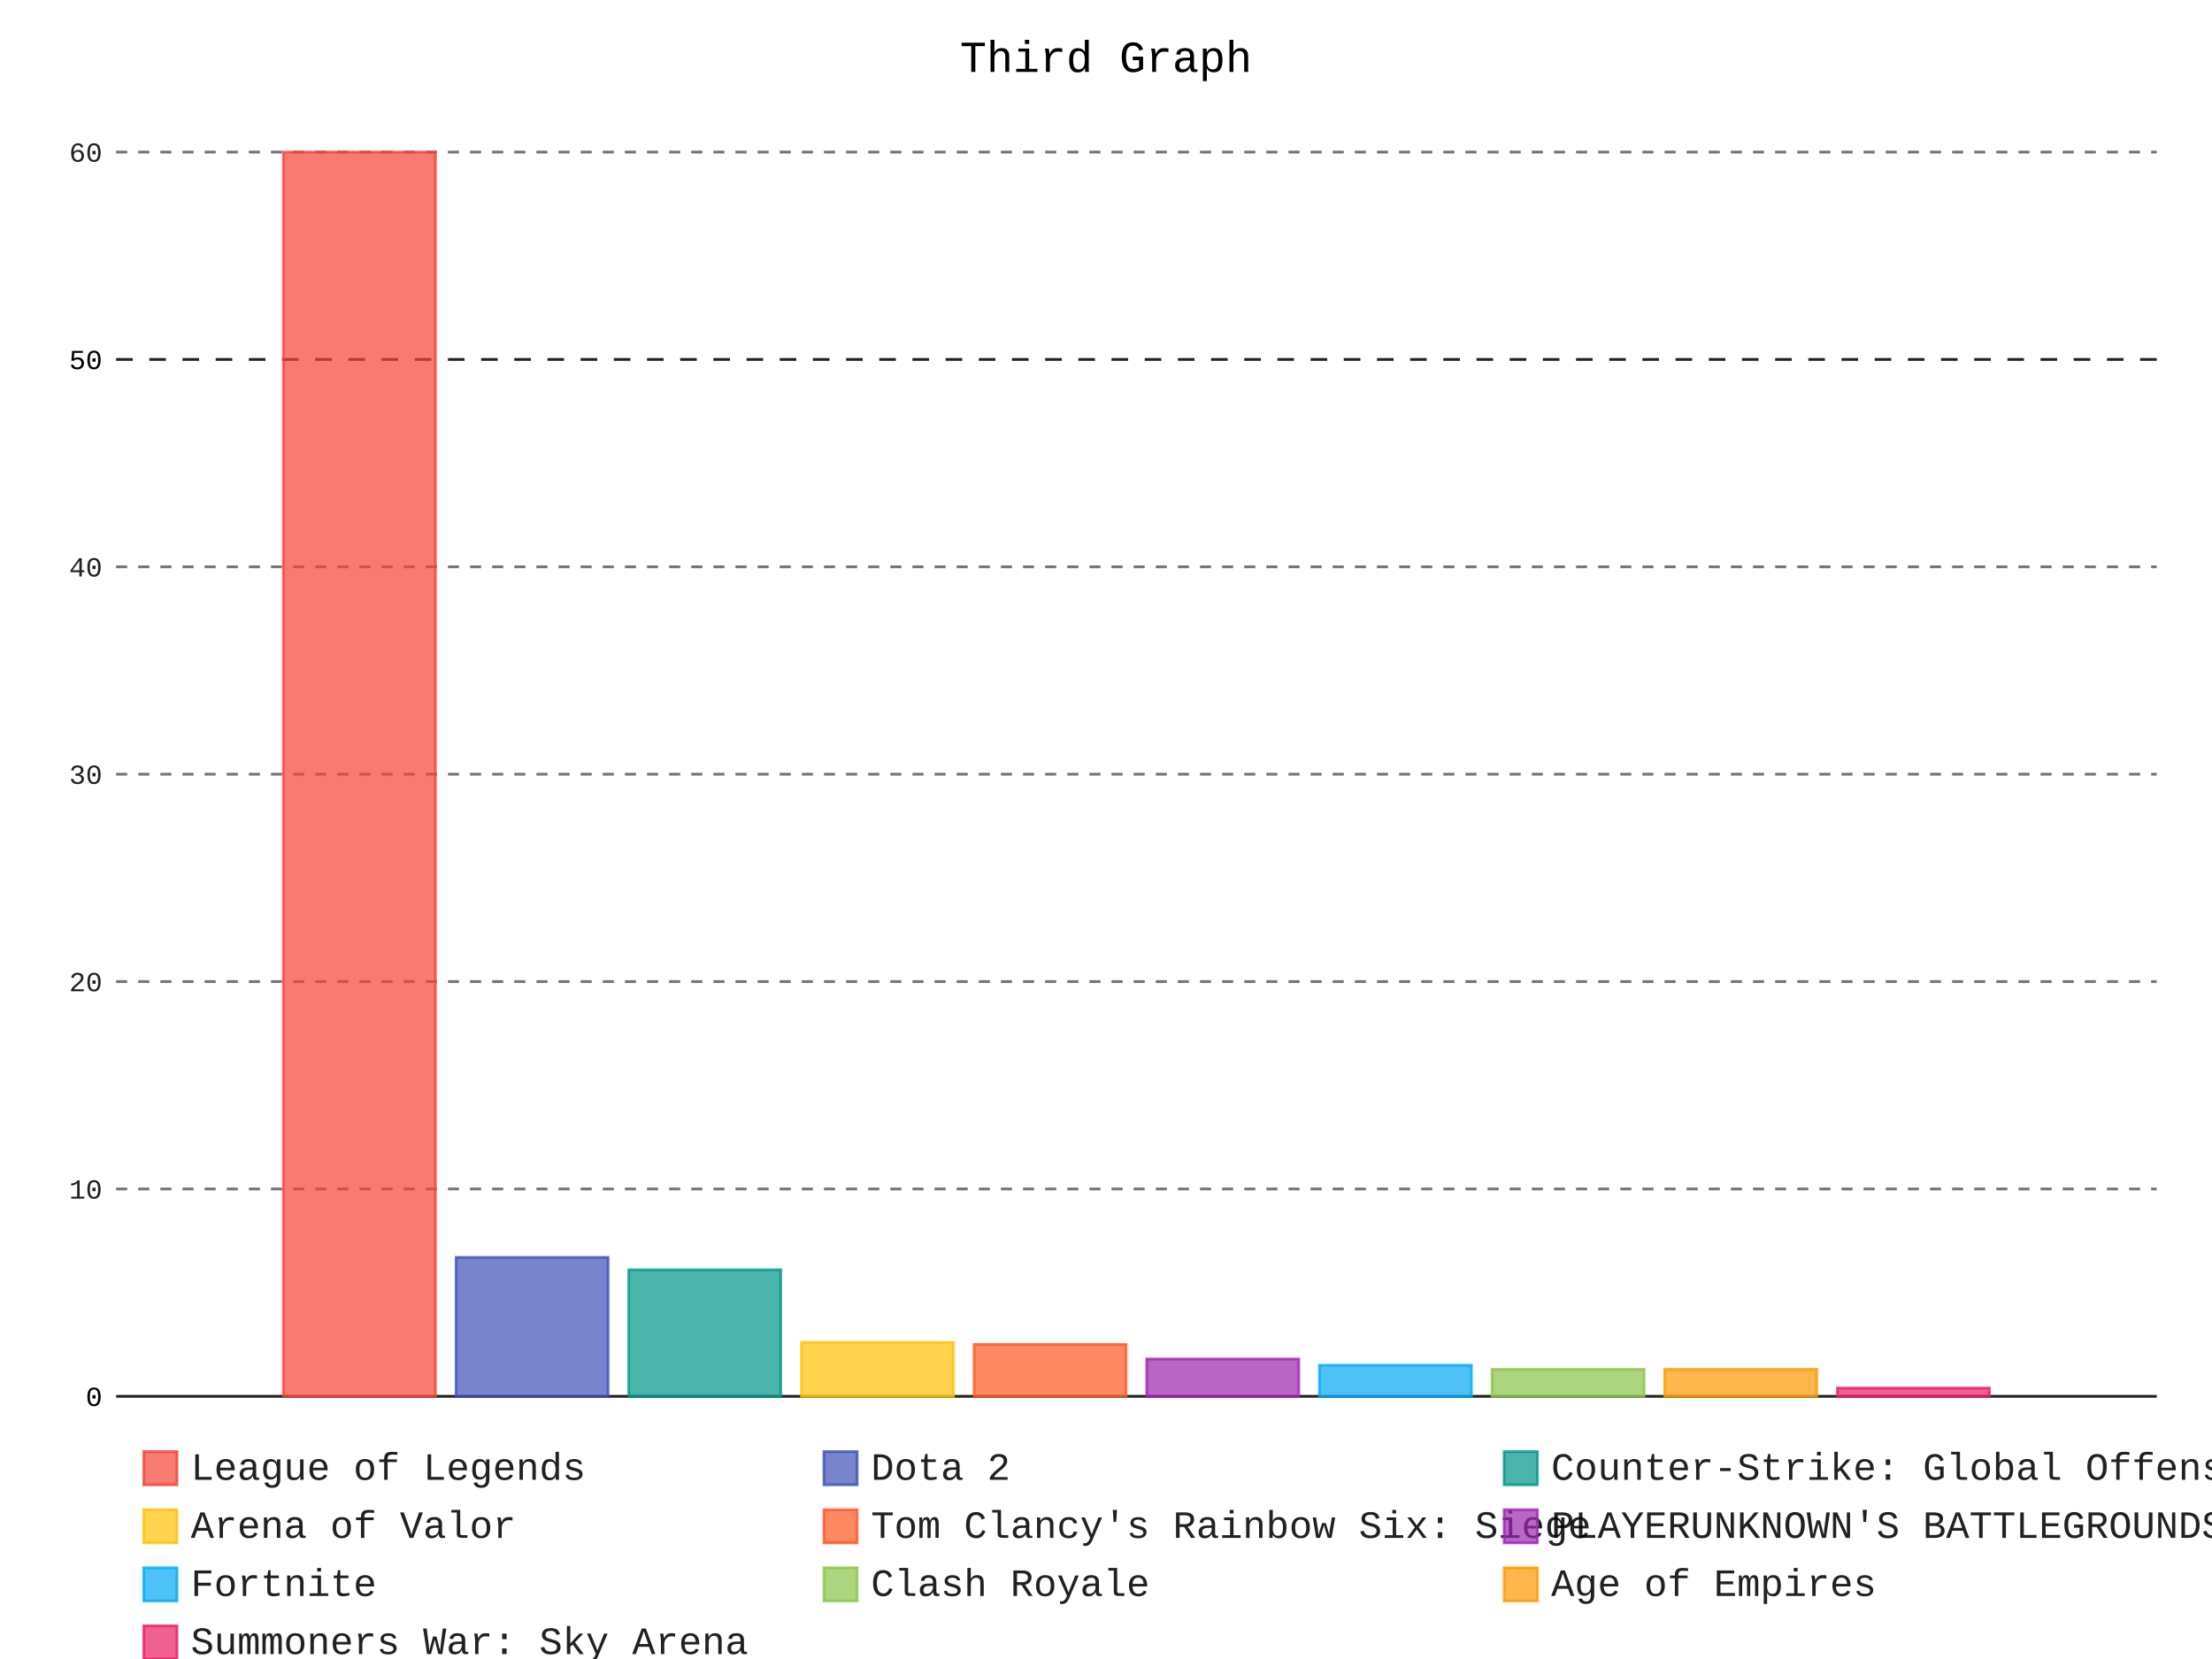
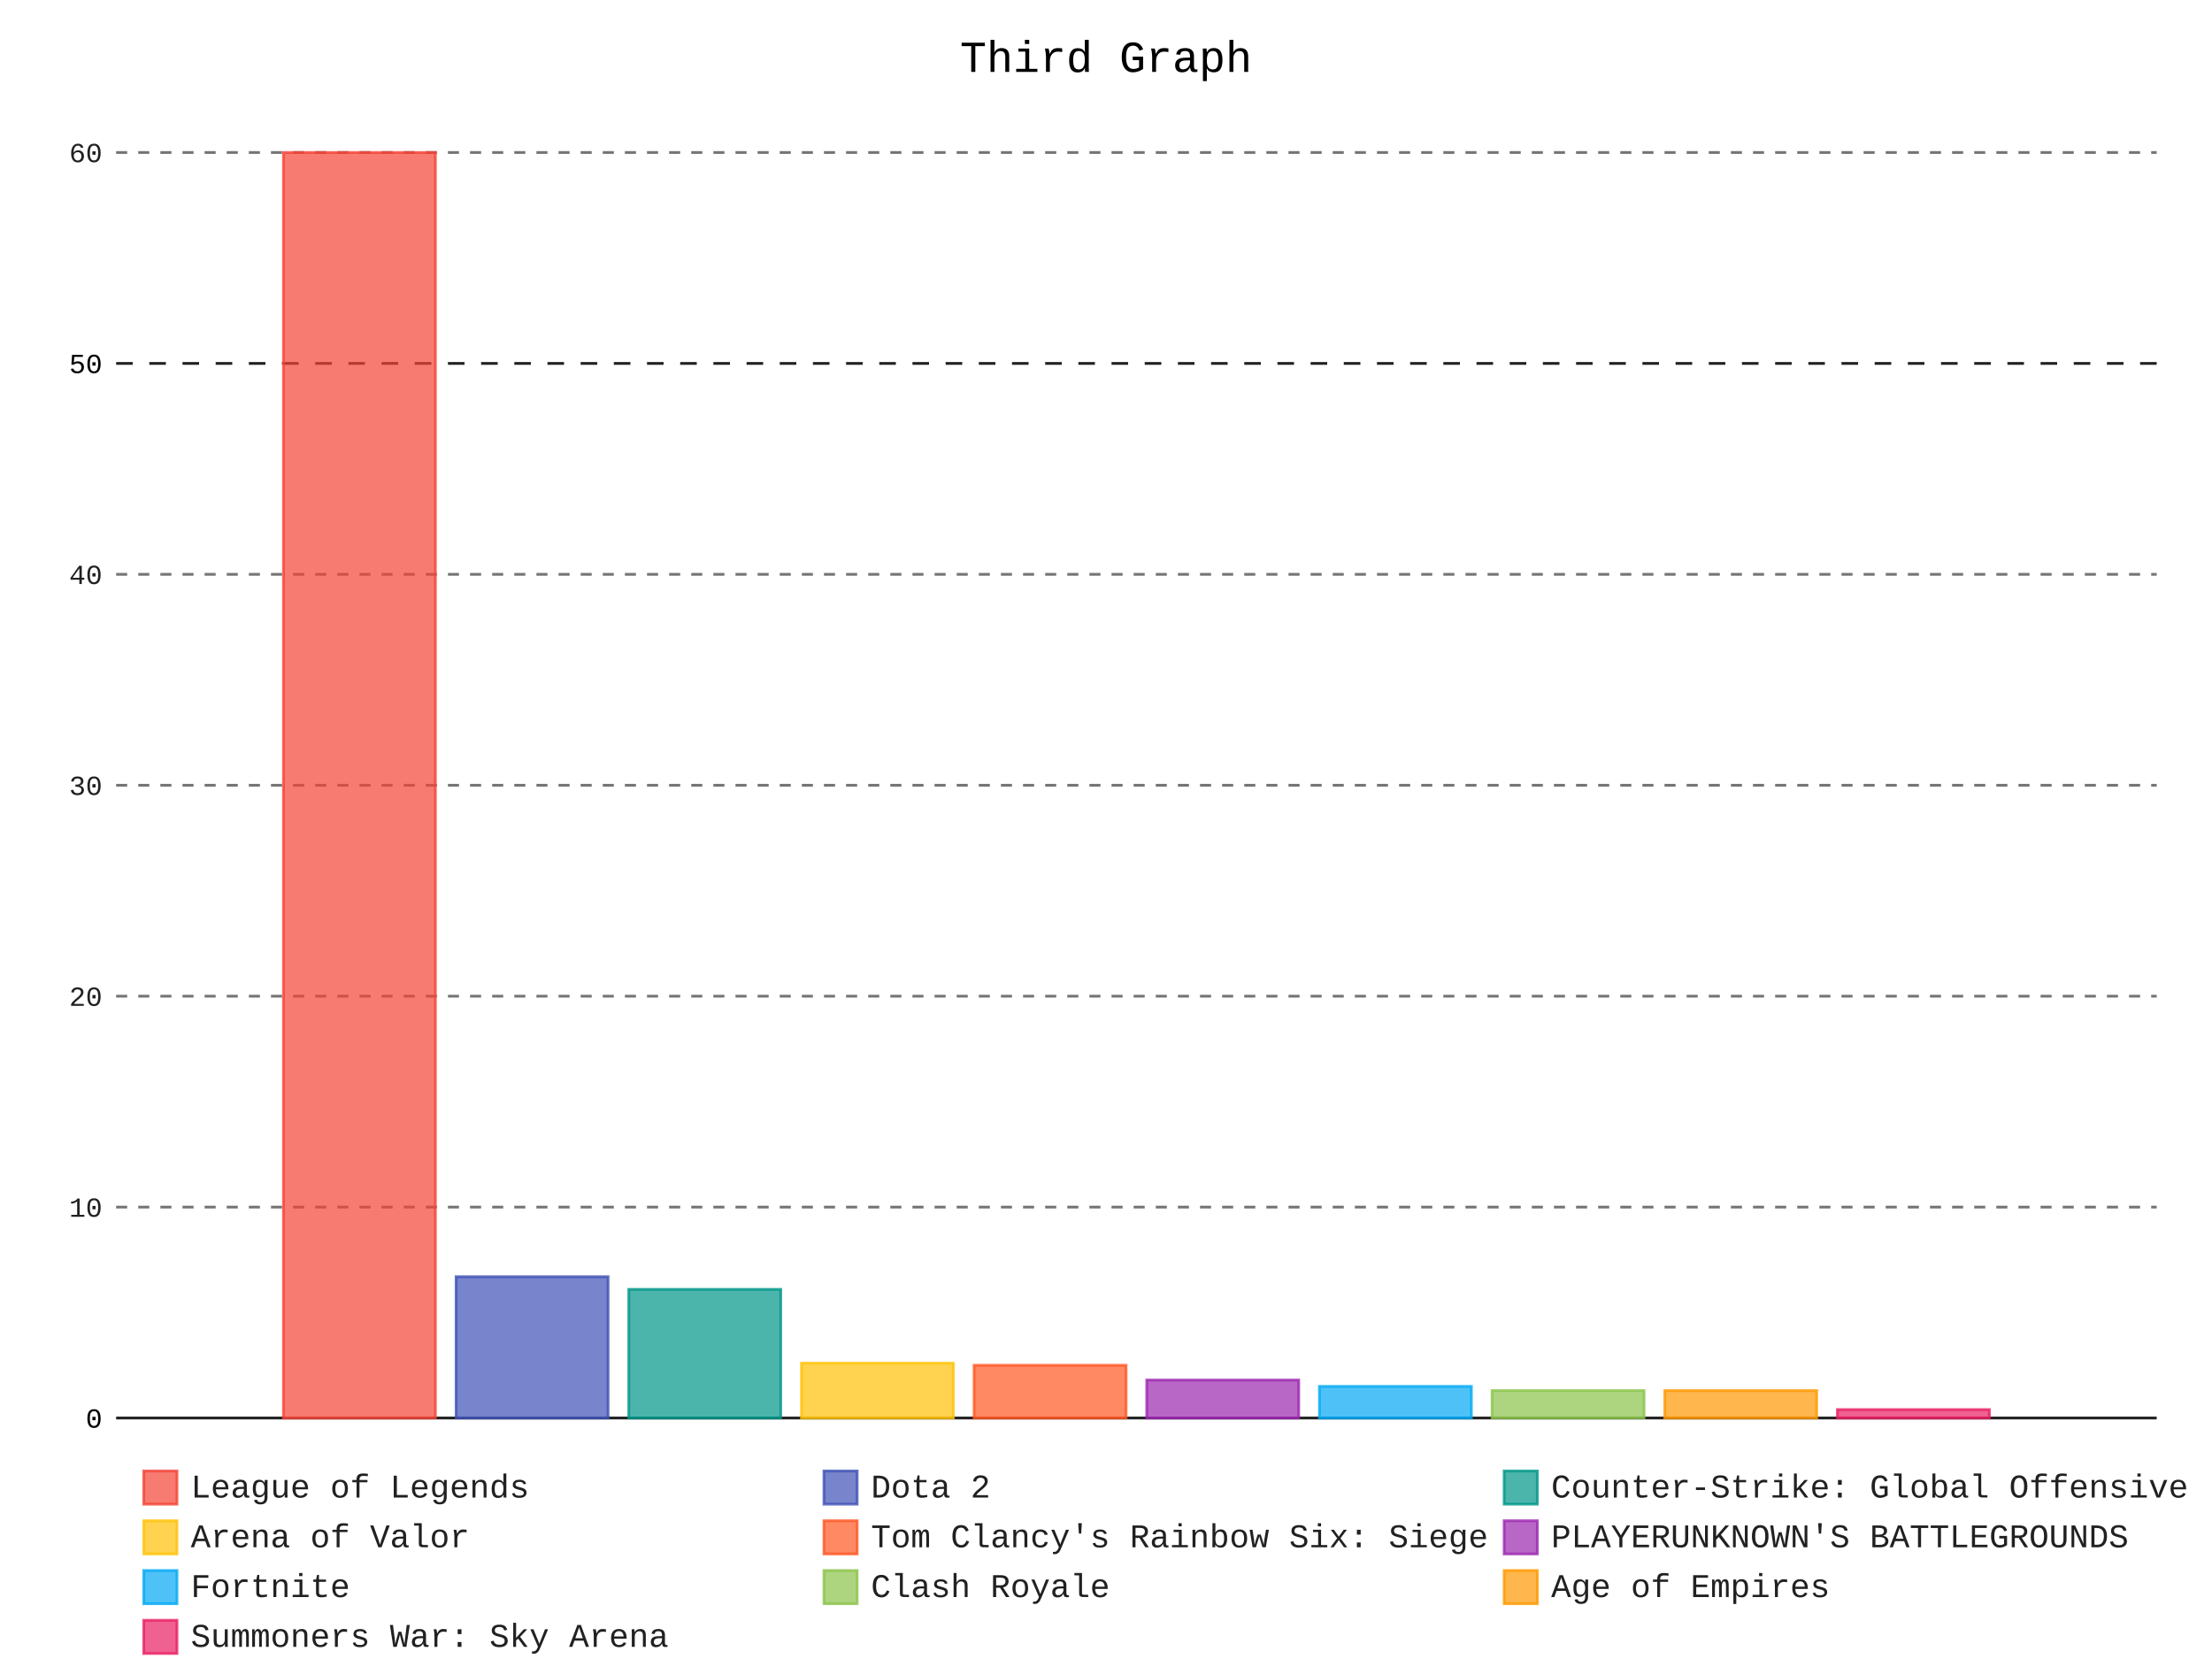
- <svg xmlns="http://www.w3.org/2000/svg" class="pygal-chart" id="chart-18b13096-54f5-4510-acb2-060f496f9f72" viewBox="0 0 800 600">
+ <svg xmlns="http://www.w3.org/2000/svg" class="pygal-chart" id="chart-81f767de-0952-44f3-a6f0-a6672fa60da3" viewBox="0 0 800 600">
  <defs>
-     <style type="text/css">#chart-18b13096-54f5-4510-acb2-060f496f9f72{-webkit-user-select:none;-webkit-font-smoothing:antialiased;font-family:Consolas,"Liberation Mono",Menlo,Courier,monospace}#chart-18b13096-54f5-4510-acb2-060f496f9f72 .title{font-family:Consolas,"Liberation Mono",Menlo,Courier,monospace;font-size:16px}#chart-18b13096-54f5-4510-acb2-060f496f9f72 .legends .legend text{font-family:Consolas,"Liberation Mono",Menlo,Courier,monospace;font-size:14px}#chart-18b13096-54f5-4510-acb2-060f496f9f72 .axis text{font-family:Consolas,"Liberation Mono",Menlo,Courier,monospace;font-size:10px}#chart-18b13096-54f5-4510-acb2-060f496f9f72 .axis text.major{font-family:Consolas,"Liberation Mono",Menlo,Courier,monospace;font-size:10px}#chart-18b13096-54f5-4510-acb2-060f496f9f72 .text-overlay text.value{font-family:Consolas,"Liberation Mono",Menlo,Courier,monospace;font-size:16px}#chart-18b13096-54f5-4510-acb2-060f496f9f72 .text-overlay text.label{font-family:Consolas,"Liberation Mono",Menlo,Courier,monospace;font-size:10px}#chart-18b13096-54f5-4510-acb2-060f496f9f72 .tooltip{font-family:Consolas,"Liberation Mono",Menlo,Courier,monospace;font-size:14px}#chart-18b13096-54f5-4510-acb2-060f496f9f72 text.no_data{font-family:Consolas,"Liberation Mono",Menlo,Courier,monospace;font-size:64px}
- #chart-18b13096-54f5-4510-acb2-060f496f9f72{background-color:#FFFFFF}#chart-18b13096-54f5-4510-acb2-060f496f9f72 path,#chart-18b13096-54f5-4510-acb2-060f496f9f72 line,#chart-18b13096-54f5-4510-acb2-060f496f9f72 rect,#chart-18b13096-54f5-4510-acb2-060f496f9f72 circle{-webkit-transition:150ms;-moz-transition:150ms;transition:150ms}#chart-18b13096-54f5-4510-acb2-060f496f9f72 .graph &gt; .background{fill:#FFFFFF}#chart-18b13096-54f5-4510-acb2-060f496f9f72 .plot &gt; .background{fill:#FFFFFF}#chart-18b13096-54f5-4510-acb2-060f496f9f72 .graph{fill:rgba(0,0,0,.87)}#chart-18b13096-54f5-4510-acb2-060f496f9f72 text.no_data{fill:rgba(0,0,0,1)}#chart-18b13096-54f5-4510-acb2-060f496f9f72 .title{fill:rgba(0,0,0,1)}#chart-18b13096-54f5-4510-acb2-060f496f9f72 .legends .legend text{fill:rgba(0,0,0,.87)}#chart-18b13096-54f5-4510-acb2-060f496f9f72 .legends .legend:hover text{fill:rgba(0,0,0,1)}#chart-18b13096-54f5-4510-acb2-060f496f9f72 .axis .line{stroke:rgba(0,0,0,1)}#chart-18b13096-54f5-4510-acb2-060f496f9f72 .axis .guide.line{stroke:rgba(0,0,0,.54)}#chart-18b13096-54f5-4510-acb2-060f496f9f72 .axis .major.line{stroke:rgba(0,0,0,.87)}#chart-18b13096-54f5-4510-acb2-060f496f9f72 .axis text.major{fill:rgba(0,0,0,1)}#chart-18b13096-54f5-4510-acb2-060f496f9f72 .axis.y .guides:hover .guide.line,#chart-18b13096-54f5-4510-acb2-060f496f9f72 .line-graph .axis.x .guides:hover .guide.line,#chart-18b13096-54f5-4510-acb2-060f496f9f72 .stackedline-graph .axis.x .guides:hover .guide.line,#chart-18b13096-54f5-4510-acb2-060f496f9f72 .xy-graph .axis.x .guides:hover .guide.line{stroke:rgba(0,0,0,1)}#chart-18b13096-54f5-4510-acb2-060f496f9f72 .axis .guides:hover text{fill:rgba(0,0,0,1)}#chart-18b13096-54f5-4510-acb2-060f496f9f72 .reactive{fill-opacity:.7;stroke-opacity:.8}#chart-18b13096-54f5-4510-acb2-060f496f9f72 .ci{stroke:rgba(0,0,0,.87)}#chart-18b13096-54f5-4510-acb2-060f496f9f72 .reactive.active,#chart-18b13096-54f5-4510-acb2-060f496f9f72 .active .reactive{fill-opacity:.8;stroke-opacity:.9;stroke-width:4}#chart-18b13096-54f5-4510-acb2-060f496f9f72 .ci .reactive.active{stroke-width:1.5}#chart-18b13096-54f5-4510-acb2-060f496f9f72 .series text{fill:rgba(0,0,0,1)}#chart-18b13096-54f5-4510-acb2-060f496f9f72 .tooltip rect{fill:#FFFFFF;stroke:rgba(0,0,0,1);-webkit-transition:opacity 150ms;-moz-transition:opacity 150ms;transition:opacity 150ms}#chart-18b13096-54f5-4510-acb2-060f496f9f72 .tooltip .label{fill:rgba(0,0,0,.87)}#chart-18b13096-54f5-4510-acb2-060f496f9f72 .tooltip .label{fill:rgba(0,0,0,.87)}#chart-18b13096-54f5-4510-acb2-060f496f9f72 .tooltip .legend{font-size:.8em;fill:rgba(0,0,0,.54)}#chart-18b13096-54f5-4510-acb2-060f496f9f72 .tooltip .x_label{font-size:.6em;fill:rgba(0,0,0,1)}#chart-18b13096-54f5-4510-acb2-060f496f9f72 .tooltip .xlink{font-size:.5em;text-decoration:underline}#chart-18b13096-54f5-4510-acb2-060f496f9f72 .tooltip .value{font-size:1.5em}#chart-18b13096-54f5-4510-acb2-060f496f9f72 .bound{font-size:.5em}#chart-18b13096-54f5-4510-acb2-060f496f9f72 .max-value{font-size:.75em;fill:rgba(0,0,0,.54)}#chart-18b13096-54f5-4510-acb2-060f496f9f72 .map-element{fill:#FFFFFF;stroke:rgba(0,0,0,.54) !important}#chart-18b13096-54f5-4510-acb2-060f496f9f72 .map-element .reactive{fill-opacity:inherit;stroke-opacity:inherit}#chart-18b13096-54f5-4510-acb2-060f496f9f72 .color-0,#chart-18b13096-54f5-4510-acb2-060f496f9f72 .color-0 a:visited{stroke:#F44336;fill:#F44336}#chart-18b13096-54f5-4510-acb2-060f496f9f72 .color-1,#chart-18b13096-54f5-4510-acb2-060f496f9f72 .color-1 a:visited{stroke:#3F51B5;fill:#3F51B5}#chart-18b13096-54f5-4510-acb2-060f496f9f72 .color-2,#chart-18b13096-54f5-4510-acb2-060f496f9f72 .color-2 a:visited{stroke:#009688;fill:#009688}#chart-18b13096-54f5-4510-acb2-060f496f9f72 .color-3,#chart-18b13096-54f5-4510-acb2-060f496f9f72 .color-3 a:visited{stroke:#FFC107;fill:#FFC107}#chart-18b13096-54f5-4510-acb2-060f496f9f72 .color-4,#chart-18b13096-54f5-4510-acb2-060f496f9f72 .color-4 a:visited{stroke:#FF5722;fill:#FF5722}#chart-18b13096-54f5-4510-acb2-060f496f9f72 .color-5,#chart-18b13096-54f5-4510-acb2-060f496f9f72 .color-5 a:visited{stroke:#9C27B0;fill:#9C27B0}#chart-18b13096-54f5-4510-acb2-060f496f9f72 .color-6,#chart-18b13096-54f5-4510-acb2-060f496f9f72 .color-6 a:visited{stroke:#03A9F4;fill:#03A9F4}#chart-18b13096-54f5-4510-acb2-060f496f9f72 .color-7,#chart-18b13096-54f5-4510-acb2-060f496f9f72 .color-7 a:visited{stroke:#8BC34A;fill:#8BC34A}#chart-18b13096-54f5-4510-acb2-060f496f9f72 .color-8,#chart-18b13096-54f5-4510-acb2-060f496f9f72 .color-8 a:visited{stroke:#FF9800;fill:#FF9800}#chart-18b13096-54f5-4510-acb2-060f496f9f72 .color-9,#chart-18b13096-54f5-4510-acb2-060f496f9f72 .color-9 a:visited{stroke:#E91E63;fill:#E91E63}#chart-18b13096-54f5-4510-acb2-060f496f9f72 .text-overlay .color-0 text{fill:black}#chart-18b13096-54f5-4510-acb2-060f496f9f72 .text-overlay .color-1 text{fill:black}#chart-18b13096-54f5-4510-acb2-060f496f9f72 .text-overlay .color-2 text{fill:black}#chart-18b13096-54f5-4510-acb2-060f496f9f72 .text-overlay .color-3 text{fill:black}#chart-18b13096-54f5-4510-acb2-060f496f9f72 .text-overlay .color-4 text{fill:black}#chart-18b13096-54f5-4510-acb2-060f496f9f72 .text-overlay .color-5 text{fill:black}#chart-18b13096-54f5-4510-acb2-060f496f9f72 .text-overlay .color-6 text{fill:black}#chart-18b13096-54f5-4510-acb2-060f496f9f72 .text-overlay .color-7 text{fill:black}#chart-18b13096-54f5-4510-acb2-060f496f9f72 .text-overlay .color-8 text{fill:black}#chart-18b13096-54f5-4510-acb2-060f496f9f72 .text-overlay .color-9 text{fill:black}
- #chart-18b13096-54f5-4510-acb2-060f496f9f72 text.no_data{text-anchor:middle}#chart-18b13096-54f5-4510-acb2-060f496f9f72 .guide.line{fill:none}#chart-18b13096-54f5-4510-acb2-060f496f9f72 .centered{text-anchor:middle}#chart-18b13096-54f5-4510-acb2-060f496f9f72 .title{text-anchor:middle}#chart-18b13096-54f5-4510-acb2-060f496f9f72 .legends .legend text{fill-opacity:1}#chart-18b13096-54f5-4510-acb2-060f496f9f72 .axis.x text{text-anchor:middle}#chart-18b13096-54f5-4510-acb2-060f496f9f72 .axis.x:not(.web) text[transform]{text-anchor:start}#chart-18b13096-54f5-4510-acb2-060f496f9f72 .axis.x:not(.web) text[transform].backwards{text-anchor:end}#chart-18b13096-54f5-4510-acb2-060f496f9f72 .axis.y text{text-anchor:end}#chart-18b13096-54f5-4510-acb2-060f496f9f72 .axis.y text[transform].backwards{text-anchor:start}#chart-18b13096-54f5-4510-acb2-060f496f9f72 .axis.y2 text{text-anchor:start}#chart-18b13096-54f5-4510-acb2-060f496f9f72 .axis.y2 text[transform].backwards{text-anchor:end}#chart-18b13096-54f5-4510-acb2-060f496f9f72 .axis .guide.line{stroke-dasharray:4,4}#chart-18b13096-54f5-4510-acb2-060f496f9f72 .axis .major.guide.line{stroke-dasharray:6,6}#chart-18b13096-54f5-4510-acb2-060f496f9f72 .horizontal .axis.y .guide.line,#chart-18b13096-54f5-4510-acb2-060f496f9f72 .horizontal .axis.y2 .guide.line,#chart-18b13096-54f5-4510-acb2-060f496f9f72 .vertical .axis.x .guide.line{opacity:0}#chart-18b13096-54f5-4510-acb2-060f496f9f72 .horizontal .axis.always_show .guide.line,#chart-18b13096-54f5-4510-acb2-060f496f9f72 .vertical .axis.always_show .guide.line{opacity:1 !important}#chart-18b13096-54f5-4510-acb2-060f496f9f72 .axis.y .guides:hover .guide.line,#chart-18b13096-54f5-4510-acb2-060f496f9f72 .axis.y2 .guides:hover .guide.line,#chart-18b13096-54f5-4510-acb2-060f496f9f72 .axis.x .guides:hover .guide.line{opacity:1}#chart-18b13096-54f5-4510-acb2-060f496f9f72 .axis .guides:hover text{opacity:1}#chart-18b13096-54f5-4510-acb2-060f496f9f72 .nofill{fill:none}#chart-18b13096-54f5-4510-acb2-060f496f9f72 .subtle-fill{fill-opacity:.2}#chart-18b13096-54f5-4510-acb2-060f496f9f72 .dot{stroke-width:1px;fill-opacity:1}#chart-18b13096-54f5-4510-acb2-060f496f9f72 .dot.active{stroke-width:5px}#chart-18b13096-54f5-4510-acb2-060f496f9f72 .dot.negative{fill:transparent}#chart-18b13096-54f5-4510-acb2-060f496f9f72 text,#chart-18b13096-54f5-4510-acb2-060f496f9f72 tspan{stroke:none !important}#chart-18b13096-54f5-4510-acb2-060f496f9f72 .series text.active{opacity:1}#chart-18b13096-54f5-4510-acb2-060f496f9f72 .tooltip rect{fill-opacity:.95;stroke-width:.5}#chart-18b13096-54f5-4510-acb2-060f496f9f72 .tooltip text{fill-opacity:1}#chart-18b13096-54f5-4510-acb2-060f496f9f72 .showable{visibility:hidden}#chart-18b13096-54f5-4510-acb2-060f496f9f72 .showable.shown{visibility:visible}#chart-18b13096-54f5-4510-acb2-060f496f9f72 .gauge-background{fill:rgba(229,229,229,1);stroke:none}#chart-18b13096-54f5-4510-acb2-060f496f9f72 .bg-lines{stroke:#FFFFFF;stroke-width:2px}</style>
+     <style type="text/css">#chart-81f767de-0952-44f3-a6f0-a6672fa60da3{-webkit-user-select:none;-webkit-font-smoothing:antialiased;font-family:Consolas,"Liberation Mono",Menlo,Courier,monospace}#chart-81f767de-0952-44f3-a6f0-a6672fa60da3 .title{font-family:Consolas,"Liberation Mono",Menlo,Courier,monospace;font-size:16px}#chart-81f767de-0952-44f3-a6f0-a6672fa60da3 .legends .legend text{font-family:Consolas,"Liberation Mono",Menlo,Courier,monospace;font-size:12px}#chart-81f767de-0952-44f3-a6f0-a6672fa60da3 .axis text{font-family:Consolas,"Liberation Mono",Menlo,Courier,monospace;font-size:10px}#chart-81f767de-0952-44f3-a6f0-a6672fa60da3 .axis text.major{font-family:Consolas,"Liberation Mono",Menlo,Courier,monospace;font-size:10px}#chart-81f767de-0952-44f3-a6f0-a6672fa60da3 .text-overlay text.value{font-family:Consolas,"Liberation Mono",Menlo,Courier,monospace;font-size:16px}#chart-81f767de-0952-44f3-a6f0-a6672fa60da3 .text-overlay text.label{font-family:Consolas,"Liberation Mono",Menlo,Courier,monospace;font-size:10px}#chart-81f767de-0952-44f3-a6f0-a6672fa60da3 .tooltip{font-family:Consolas,"Liberation Mono",Menlo,Courier,monospace;font-size:14px}#chart-81f767de-0952-44f3-a6f0-a6672fa60da3 text.no_data{font-family:Consolas,"Liberation Mono",Menlo,Courier,monospace;font-size:64px}
+ #chart-81f767de-0952-44f3-a6f0-a6672fa60da3{background-color:#FFFFFF}#chart-81f767de-0952-44f3-a6f0-a6672fa60da3 path,#chart-81f767de-0952-44f3-a6f0-a6672fa60da3 line,#chart-81f767de-0952-44f3-a6f0-a6672fa60da3 rect,#chart-81f767de-0952-44f3-a6f0-a6672fa60da3 circle{-webkit-transition:150ms;-moz-transition:150ms;transition:150ms}#chart-81f767de-0952-44f3-a6f0-a6672fa60da3 .graph &gt; .background{fill:#FFFFFF}#chart-81f767de-0952-44f3-a6f0-a6672fa60da3 .plot &gt; .background{fill:#FFFFFF}#chart-81f767de-0952-44f3-a6f0-a6672fa60da3 .graph{fill:rgba(0,0,0,.87)}#chart-81f767de-0952-44f3-a6f0-a6672fa60da3 text.no_data{fill:rgba(0,0,0,1)}#chart-81f767de-0952-44f3-a6f0-a6672fa60da3 .title{fill:rgba(0,0,0,1)}#chart-81f767de-0952-44f3-a6f0-a6672fa60da3 .legends .legend text{fill:rgba(0,0,0,.87)}#chart-81f767de-0952-44f3-a6f0-a6672fa60da3 .legends .legend:hover text{fill:rgba(0,0,0,1)}#chart-81f767de-0952-44f3-a6f0-a6672fa60da3 .axis .line{stroke:rgba(0,0,0,1)}#chart-81f767de-0952-44f3-a6f0-a6672fa60da3 .axis .guide.line{stroke:rgba(0,0,0,.54)}#chart-81f767de-0952-44f3-a6f0-a6672fa60da3 .axis .major.line{stroke:rgba(0,0,0,.87)}#chart-81f767de-0952-44f3-a6f0-a6672fa60da3 .axis text.major{fill:rgba(0,0,0,1)}#chart-81f767de-0952-44f3-a6f0-a6672fa60da3 .axis.y .guides:hover .guide.line,#chart-81f767de-0952-44f3-a6f0-a6672fa60da3 .line-graph .axis.x .guides:hover .guide.line,#chart-81f767de-0952-44f3-a6f0-a6672fa60da3 .stackedline-graph .axis.x .guides:hover .guide.line,#chart-81f767de-0952-44f3-a6f0-a6672fa60da3 .xy-graph .axis.x .guides:hover .guide.line{stroke:rgba(0,0,0,1)}#chart-81f767de-0952-44f3-a6f0-a6672fa60da3 .axis .guides:hover text{fill:rgba(0,0,0,1)}#chart-81f767de-0952-44f3-a6f0-a6672fa60da3 .reactive{fill-opacity:.7;stroke-opacity:.8}#chart-81f767de-0952-44f3-a6f0-a6672fa60da3 .ci{stroke:rgba(0,0,0,.87)}#chart-81f767de-0952-44f3-a6f0-a6672fa60da3 .reactive.active,#chart-81f767de-0952-44f3-a6f0-a6672fa60da3 .active .reactive{fill-opacity:.8;stroke-opacity:.9;stroke-width:4}#chart-81f767de-0952-44f3-a6f0-a6672fa60da3 .ci .reactive.active{stroke-width:1.5}#chart-81f767de-0952-44f3-a6f0-a6672fa60da3 .series text{fill:rgba(0,0,0,1)}#chart-81f767de-0952-44f3-a6f0-a6672fa60da3 .tooltip rect{fill:#FFFFFF;stroke:rgba(0,0,0,1);-webkit-transition:opacity 150ms;-moz-transition:opacity 150ms;transition:opacity 150ms}#chart-81f767de-0952-44f3-a6f0-a6672fa60da3 .tooltip .label{fill:rgba(0,0,0,.87)}#chart-81f767de-0952-44f3-a6f0-a6672fa60da3 .tooltip .label{fill:rgba(0,0,0,.87)}#chart-81f767de-0952-44f3-a6f0-a6672fa60da3 .tooltip .legend{font-size:.8em;fill:rgba(0,0,0,.54)}#chart-81f767de-0952-44f3-a6f0-a6672fa60da3 .tooltip .x_label{font-size:.6em;fill:rgba(0,0,0,1)}#chart-81f767de-0952-44f3-a6f0-a6672fa60da3 .tooltip .xlink{font-size:.5em;text-decoration:underline}#chart-81f767de-0952-44f3-a6f0-a6672fa60da3 .tooltip .value{font-size:1.5em}#chart-81f767de-0952-44f3-a6f0-a6672fa60da3 .bound{font-size:.5em}#chart-81f767de-0952-44f3-a6f0-a6672fa60da3 .max-value{font-size:.75em;fill:rgba(0,0,0,.54)}#chart-81f767de-0952-44f3-a6f0-a6672fa60da3 .map-element{fill:#FFFFFF;stroke:rgba(0,0,0,.54) !important}#chart-81f767de-0952-44f3-a6f0-a6672fa60da3 .map-element .reactive{fill-opacity:inherit;stroke-opacity:inherit}#chart-81f767de-0952-44f3-a6f0-a6672fa60da3 .color-0,#chart-81f767de-0952-44f3-a6f0-a6672fa60da3 .color-0 a:visited{stroke:#F44336;fill:#F44336}#chart-81f767de-0952-44f3-a6f0-a6672fa60da3 .color-1,#chart-81f767de-0952-44f3-a6f0-a6672fa60da3 .color-1 a:visited{stroke:#3F51B5;fill:#3F51B5}#chart-81f767de-0952-44f3-a6f0-a6672fa60da3 .color-2,#chart-81f767de-0952-44f3-a6f0-a6672fa60da3 .color-2 a:visited{stroke:#009688;fill:#009688}#chart-81f767de-0952-44f3-a6f0-a6672fa60da3 .color-3,#chart-81f767de-0952-44f3-a6f0-a6672fa60da3 .color-3 a:visited{stroke:#FFC107;fill:#FFC107}#chart-81f767de-0952-44f3-a6f0-a6672fa60da3 .color-4,#chart-81f767de-0952-44f3-a6f0-a6672fa60da3 .color-4 a:visited{stroke:#FF5722;fill:#FF5722}#chart-81f767de-0952-44f3-a6f0-a6672fa60da3 .color-5,#chart-81f767de-0952-44f3-a6f0-a6672fa60da3 .color-5 a:visited{stroke:#9C27B0;fill:#9C27B0}#chart-81f767de-0952-44f3-a6f0-a6672fa60da3 .color-6,#chart-81f767de-0952-44f3-a6f0-a6672fa60da3 .color-6 a:visited{stroke:#03A9F4;fill:#03A9F4}#chart-81f767de-0952-44f3-a6f0-a6672fa60da3 .color-7,#chart-81f767de-0952-44f3-a6f0-a6672fa60da3 .color-7 a:visited{stroke:#8BC34A;fill:#8BC34A}#chart-81f767de-0952-44f3-a6f0-a6672fa60da3 .color-8,#chart-81f767de-0952-44f3-a6f0-a6672fa60da3 .color-8 a:visited{stroke:#FF9800;fill:#FF9800}#chart-81f767de-0952-44f3-a6f0-a6672fa60da3 .color-9,#chart-81f767de-0952-44f3-a6f0-a6672fa60da3 .color-9 a:visited{stroke:#E91E63;fill:#E91E63}#chart-81f767de-0952-44f3-a6f0-a6672fa60da3 .text-overlay .color-0 text{fill:black}#chart-81f767de-0952-44f3-a6f0-a6672fa60da3 .text-overlay .color-1 text{fill:black}#chart-81f767de-0952-44f3-a6f0-a6672fa60da3 .text-overlay .color-2 text{fill:black}#chart-81f767de-0952-44f3-a6f0-a6672fa60da3 .text-overlay .color-3 text{fill:black}#chart-81f767de-0952-44f3-a6f0-a6672fa60da3 .text-overlay .color-4 text{fill:black}#chart-81f767de-0952-44f3-a6f0-a6672fa60da3 .text-overlay .color-5 text{fill:black}#chart-81f767de-0952-44f3-a6f0-a6672fa60da3 .text-overlay .color-6 text{fill:black}#chart-81f767de-0952-44f3-a6f0-a6672fa60da3 .text-overlay .color-7 text{fill:black}#chart-81f767de-0952-44f3-a6f0-a6672fa60da3 .text-overlay .color-8 text{fill:black}#chart-81f767de-0952-44f3-a6f0-a6672fa60da3 .text-overlay .color-9 text{fill:black}
+ #chart-81f767de-0952-44f3-a6f0-a6672fa60da3 text.no_data{text-anchor:middle}#chart-81f767de-0952-44f3-a6f0-a6672fa60da3 .guide.line{fill:none}#chart-81f767de-0952-44f3-a6f0-a6672fa60da3 .centered{text-anchor:middle}#chart-81f767de-0952-44f3-a6f0-a6672fa60da3 .title{text-anchor:middle}#chart-81f767de-0952-44f3-a6f0-a6672fa60da3 .legends .legend text{fill-opacity:1}#chart-81f767de-0952-44f3-a6f0-a6672fa60da3 .axis.x text{text-anchor:middle}#chart-81f767de-0952-44f3-a6f0-a6672fa60da3 .axis.x:not(.web) text[transform]{text-anchor:start}#chart-81f767de-0952-44f3-a6f0-a6672fa60da3 .axis.x:not(.web) text[transform].backwards{text-anchor:end}#chart-81f767de-0952-44f3-a6f0-a6672fa60da3 .axis.y text{text-anchor:end}#chart-81f767de-0952-44f3-a6f0-a6672fa60da3 .axis.y text[transform].backwards{text-anchor:start}#chart-81f767de-0952-44f3-a6f0-a6672fa60da3 .axis.y2 text{text-anchor:start}#chart-81f767de-0952-44f3-a6f0-a6672fa60da3 .axis.y2 text[transform].backwards{text-anchor:end}#chart-81f767de-0952-44f3-a6f0-a6672fa60da3 .axis .guide.line{stroke-dasharray:4,4}#chart-81f767de-0952-44f3-a6f0-a6672fa60da3 .axis .major.guide.line{stroke-dasharray:6,6}#chart-81f767de-0952-44f3-a6f0-a6672fa60da3 .horizontal .axis.y .guide.line,#chart-81f767de-0952-44f3-a6f0-a6672fa60da3 .horizontal .axis.y2 .guide.line,#chart-81f767de-0952-44f3-a6f0-a6672fa60da3 .vertical .axis.x .guide.line{opacity:0}#chart-81f767de-0952-44f3-a6f0-a6672fa60da3 .horizontal .axis.always_show .guide.line,#chart-81f767de-0952-44f3-a6f0-a6672fa60da3 .vertical .axis.always_show .guide.line{opacity:1 !important}#chart-81f767de-0952-44f3-a6f0-a6672fa60da3 .axis.y .guides:hover .guide.line,#chart-81f767de-0952-44f3-a6f0-a6672fa60da3 .axis.y2 .guides:hover .guide.line,#chart-81f767de-0952-44f3-a6f0-a6672fa60da3 .axis.x .guides:hover .guide.line{opacity:1}#chart-81f767de-0952-44f3-a6f0-a6672fa60da3 .axis .guides:hover text{opacity:1}#chart-81f767de-0952-44f3-a6f0-a6672fa60da3 .nofill{fill:none}#chart-81f767de-0952-44f3-a6f0-a6672fa60da3 .subtle-fill{fill-opacity:.2}#chart-81f767de-0952-44f3-a6f0-a6672fa60da3 .dot{stroke-width:1px;fill-opacity:1}#chart-81f767de-0952-44f3-a6f0-a6672fa60da3 .dot.active{stroke-width:5px}#chart-81f767de-0952-44f3-a6f0-a6672fa60da3 .dot.negative{fill:transparent}#chart-81f767de-0952-44f3-a6f0-a6672fa60da3 text,#chart-81f767de-0952-44f3-a6f0-a6672fa60da3 tspan{stroke:none !important}#chart-81f767de-0952-44f3-a6f0-a6672fa60da3 .series text.active{opacity:1}#chart-81f767de-0952-44f3-a6f0-a6672fa60da3 .tooltip rect{fill-opacity:.95;stroke-width:.5}#chart-81f767de-0952-44f3-a6f0-a6672fa60da3 .tooltip text{fill-opacity:1}#chart-81f767de-0952-44f3-a6f0-a6672fa60da3 .showable{visibility:hidden}#chart-81f767de-0952-44f3-a6f0-a6672fa60da3 .showable.shown{visibility:visible}#chart-81f767de-0952-44f3-a6f0-a6672fa60da3 .gauge-background{fill:rgba(229,229,229,1);stroke:none}#chart-81f767de-0952-44f3-a6f0-a6672fa60da3 .bg-lines{stroke:#FFFFFF;stroke-width:2px}</style>
  </defs>
  <g class="graph bar-graph vertical">
    <rect class="background" height="600" width="800" x="0" y="0" />
    <g class="plot" transform="translate(42, 46)">
-       <rect class="background" height="468.0" width="738.0" x="0" y="0" />
+       <rect class="background" height="476.0" width="738.0" x="0" y="0" />
      <g class="axis y always_show">
        <g class="guides">
-           <path class="axis major line" d="M0 459 h738" />
-           <text class="major" x="-5" y="462.5">0</text>
+           <path class="axis major line" d="M0 466.846 h738" />
+           <text class="major" x="-5" y="470.346">0</text>
        </g>
        <g class="guides">
-           <path class="guide line" d="M0 384 h738" />
-           <text class="" x="-5" y="387.5">10</text>
+           <path class="guide line" d="M0 390.564 h738" />
+           <text class="" x="-5" y="394.064">10</text>
        </g>
        <g class="guides">
-           <path class="guide line" d="M0 309 h738" />
-           <text class="" x="-5" y="312.5">20</text>
+           <path class="guide line" d="M0 314.282 h738" />
+           <text class="" x="-5" y="317.782">20</text>
        </g>
        <g class="guides">
-           <path class="guide line" d="M0 234 h738" />
-           <text class="" x="-5" y="237.5">30</text>
+           <path class="guide line" d="M0 238 h738" />
+           <text class="" x="-5" y="241.5">30</text>
        </g>
        <g class="guides">
-           <path class="guide line" d="M0 159 h738" />
-           <text class="" x="-5" y="162.5">40</text>
+           <path class="guide line" d="M0 161.718 h738" />
+           <text class="" x="-5" y="165.218">40</text>
        </g>
        <g class="guides">
-           <path class="major guide line" d="M0 84 h738" />
-           <text class="major" x="-5" y="87.5">50</text>
+           <path class="major guide line" d="M0 85.436 h738" />
+           <text class="major" x="-5" y="88.936">50</text>
        </g>
        <g class="guides">
-           <path class="guide line" d="M0 9 h738" />
-           <text class="" x="-5" y="12.5">60</text>
+           <path class="guide line" d="M0 9.154 h738" />
+           <text class="" x="-5" y="12.654">60</text>
        </g>
      </g>
      <g class="series serie-0 color-0">
        <g class="bars">
          <g class="bar">
-             <rect class="rect reactive tooltip-trigger" height="450.0" rx="0" ry="0" width="54.953" x="60.516" y="9.0" />
+             <rect class="rect reactive tooltip-trigger" height="457.692" rx="0" ry="0" width="54.953" x="60.516" y="9.154" />
          </g>
        </g>
      </g>
      <g class="series serie-1 color-1">
        <g class="bars">
          <g class="bar">
-             <rect class="rect reactive tooltip-trigger" height="50.25" rx="0" ry="0" width="54.953" x="122.962" y="408.75" />
+             <rect class="rect reactive tooltip-trigger" height="51.109" rx="0" ry="0" width="54.953" x="122.962" y="415.737" />
          </g>
        </g>
      </g>
      <g class="series serie-2 color-2">
        <g class="bars">
          <g class="bar">
-             <rect class="rect reactive tooltip-trigger" height="45.75" rx="0" ry="0" width="54.953" x="185.408" y="413.25" />
+             <rect class="rect reactive tooltip-trigger" height="46.532" rx="0" ry="0" width="54.953" x="185.408" y="420.314" />
          </g>
        </g>
      </g>
      <g class="series serie-3 color-3">
        <g class="bars">
          <g class="bar">
-             <rect class="rect reactive tooltip-trigger" height="19.5" rx="0" ry="0" width="54.953" x="247.854" y="439.5" />
+             <rect class="rect reactive tooltip-trigger" height="19.833" rx="0" ry="0" width="54.953" x="247.854" y="447.013" />
          </g>
        </g>
      </g>
      <g class="series serie-4 color-4">
        <g class="bars">
          <g class="bar">
-             <rect class="rect reactive tooltip-trigger" height="18.75" rx="0" ry="0" width="54.953" x="310.301" y="440.25" />
+             <rect class="rect reactive tooltip-trigger" height="19.071" rx="0" ry="0" width="54.953" x="310.301" y="447.776" />
          </g>
        </g>
      </g>
      <g class="series serie-5 color-5">
        <g class="bars">
          <g class="bar">
-             <rect class="rect reactive tooltip-trigger" height="13.5" rx="0" ry="0" width="54.953" x="372.747" y="445.5" />
+             <rect class="rect reactive tooltip-trigger" height="13.731" rx="0" ry="0" width="54.953" x="372.747" y="453.115" />
          </g>
        </g>
      </g>
      <g class="series serie-6 color-6">
        <g class="bars">
          <g class="bar">
-             <rect class="rect reactive tooltip-trigger" height="11.25" rx="0" ry="0" width="54.953" x="435.193" y="447.75" />
+             <rect class="rect reactive tooltip-trigger" height="11.442" rx="0" ry="0" width="54.953" x="435.193" y="455.404" />
          </g>
        </g>
      </g>
      <g class="series serie-7 color-7">
        <g class="bars">
          <g class="bar">
-             <rect class="rect reactive tooltip-trigger" height="9.75" rx="0" ry="0" width="54.953" x="497.639" y="449.25" />
+             <rect class="rect reactive tooltip-trigger" height="9.917" rx="0" ry="0" width="54.953" x="497.639" y="456.929" />
          </g>
        </g>
      </g>
      <g class="series serie-8 color-8">
        <g class="bars">
          <g class="bar">
-             <rect class="rect reactive tooltip-trigger" height="9.75" rx="0" ry="0" width="54.953" x="560.085" y="449.25" />
+             <rect class="rect reactive tooltip-trigger" height="9.917" rx="0" ry="0" width="54.953" x="560.085" y="456.929" />
          </g>
        </g>
      </g>
      <g class="series serie-9 color-9">
        <g class="bars">
          <g class="bar">
-             <rect class="rect reactive tooltip-trigger" height="3.0" rx="0" ry="0" width="54.953" x="622.531" y="456.0" />
+             <rect class="rect reactive tooltip-trigger" height="3.051" rx="0" ry="0" width="54.953" x="622.531" y="463.795" />
          </g>
        </g>
      </g>
    </g>
    <g class="titles">
      <text class="title plot_title" x="400.0" y="26">Third Graph</text>
    </g>
    <g class="plot overlay" transform="translate(42, 46)">
      <g class="series serie-0 color-0" />
      <g class="series serie-1 color-1" />
      <g class="series serie-2 color-2" />
      <g class="series serie-3 color-3" />
      <g class="series serie-4 color-4" />
      <g class="series serie-5 color-5" />
      <g class="series serie-6 color-6" />
      <g class="series serie-7 color-7" />
      <g class="series serie-8 color-8" />
      <g class="series serie-9 color-9" />
    </g>
    <g class="plot text-overlay" transform="translate(42, 46)">
      <g class="series serie-0 color-0" />
      <g class="series serie-1 color-1" />
      <g class="series serie-2 color-2" />
      <g class="series serie-3 color-3" />
      <g class="series serie-4 color-4" />
      <g class="series serie-5 color-5" />
      <g class="series serie-6 color-6" />
      <g class="series serie-7 color-7" />
      <g class="series serie-8 color-8" />
      <g class="series serie-9 color-9" />
    </g>
    <g class="plot tooltip-overlay" transform="translate(42, 46)">
      <g class="tooltip" style="opacity: 0" transform="translate(0 0)">
        <rect class="tooltip-box" height="0" rx="0" ry="0" width="0" />
        <g class="text" />
      </g>
    </g>
-     <g class="legends" transform="translate(52, 524)">
+     <g class="legends" transform="translate(52, 532)">
      <g class="legend reactive activate-serie" id="activate-serie-0">
-         <rect class="color-0 reactive" height="12" width="12" x="0.0" y="1.0" />
-         <text x="17.0" y="11.2">League of Legends</text>
+         <rect class="color-0 reactive" height="12" width="12" x="0.0" y="0.0" />
+         <text x="17.0" y="9.6">League of Legends</text>
      </g>
      <g class="legend reactive activate-serie" id="activate-serie-1">
-         <rect class="color-1 reactive" height="12" width="12" x="246.0" y="1.0" />
-         <text x="263.0" y="11.2">Dota 2</text>
+         <rect class="color-1 reactive" height="12" width="12" x="246.0" y="0.0" />
+         <text x="263.0" y="9.6">Dota 2</text>
      </g>
      <g class="legend reactive activate-serie" id="activate-serie-2">
-         <rect class="color-2 reactive" height="12" width="12" x="492.0" y="1.0" />
-         <text x="509.0" y="11.2">Counter-Strike: Global Offensive</text>
+         <rect class="color-2 reactive" height="12" width="12" x="492.0" y="0.0" />
+         <text x="509.0" y="9.6">Counter-Strike: Global Offensive</text>
      </g>
      <g class="legend reactive activate-serie" id="activate-serie-3">
-         <rect class="color-3 reactive" height="12" width="12" x="0.0" y="22.0" />
-         <text x="17.0" y="32.2">Arena of Valor</text>
+         <rect class="color-3 reactive" height="12" width="12" x="0.0" y="18.0" />
+         <text x="17.0" y="27.6">Arena of Valor</text>
      </g>
      <g class="legend reactive activate-serie" id="activate-serie-4">
-         <rect class="color-4 reactive" height="12" width="12" x="246.0" y="22.0" />
-         <text x="263.0" y="32.2">Tom Clancy's Rainbow Six: Siege</text>
+         <rect class="color-4 reactive" height="12" width="12" x="246.0" y="18.0" />
+         <text x="263.0" y="27.6">Tom Clancy's Rainbow Six: Siege</text>
      </g>
      <g class="legend reactive activate-serie" id="activate-serie-5">
-         <rect class="color-5 reactive" height="12" width="12" x="492.0" y="22.0" />
-         <text x="509.0" y="32.2">PLAYERUNKNOWN'S BATTLEGROUNDS</text>
+         <rect class="color-5 reactive" height="12" width="12" x="492.0" y="18.0" />
+         <text x="509.0" y="27.6">PLAYERUNKNOWN'S BATTLEGROUNDS</text>
      </g>
      <g class="legend reactive activate-serie" id="activate-serie-6">
-         <rect class="color-6 reactive" height="12" width="12" x="0.0" y="43.0" />
-         <text x="17.0" y="53.2">Fortnite</text>
+         <rect class="color-6 reactive" height="12" width="12" x="0.0" y="36.0" />
+         <text x="17.0" y="45.6">Fortnite</text>
      </g>
      <g class="legend reactive activate-serie" id="activate-serie-7">
-         <rect class="color-7 reactive" height="12" width="12" x="246.0" y="43.0" />
-         <text x="263.0" y="53.2">Clash Royale</text>
+         <rect class="color-7 reactive" height="12" width="12" x="246.0" y="36.0" />
+         <text x="263.0" y="45.6">Clash Royale</text>
      </g>
      <g class="legend reactive activate-serie" id="activate-serie-8">
-         <rect class="color-8 reactive" height="12" width="12" x="492.0" y="43.0" />
-         <text x="509.0" y="53.2">Age of Empires</text>
+         <rect class="color-8 reactive" height="12" width="12" x="492.0" y="36.0" />
+         <text x="509.0" y="45.6">Age of Empires</text>
      </g>
      <g class="legend reactive activate-serie" id="activate-serie-9">
-         <rect class="color-9 reactive" height="12" width="12" x="0.0" y="64.0" />
-         <text x="17.0" y="74.2">Summoners War: Sky Arena</text>
+         <rect class="color-9 reactive" height="12" width="12" x="0.0" y="54.0" />
+         <text x="17.0" y="63.6">Summoners War: Sky Arena</text>
      </g>
    </g>
  </g>
</svg>
